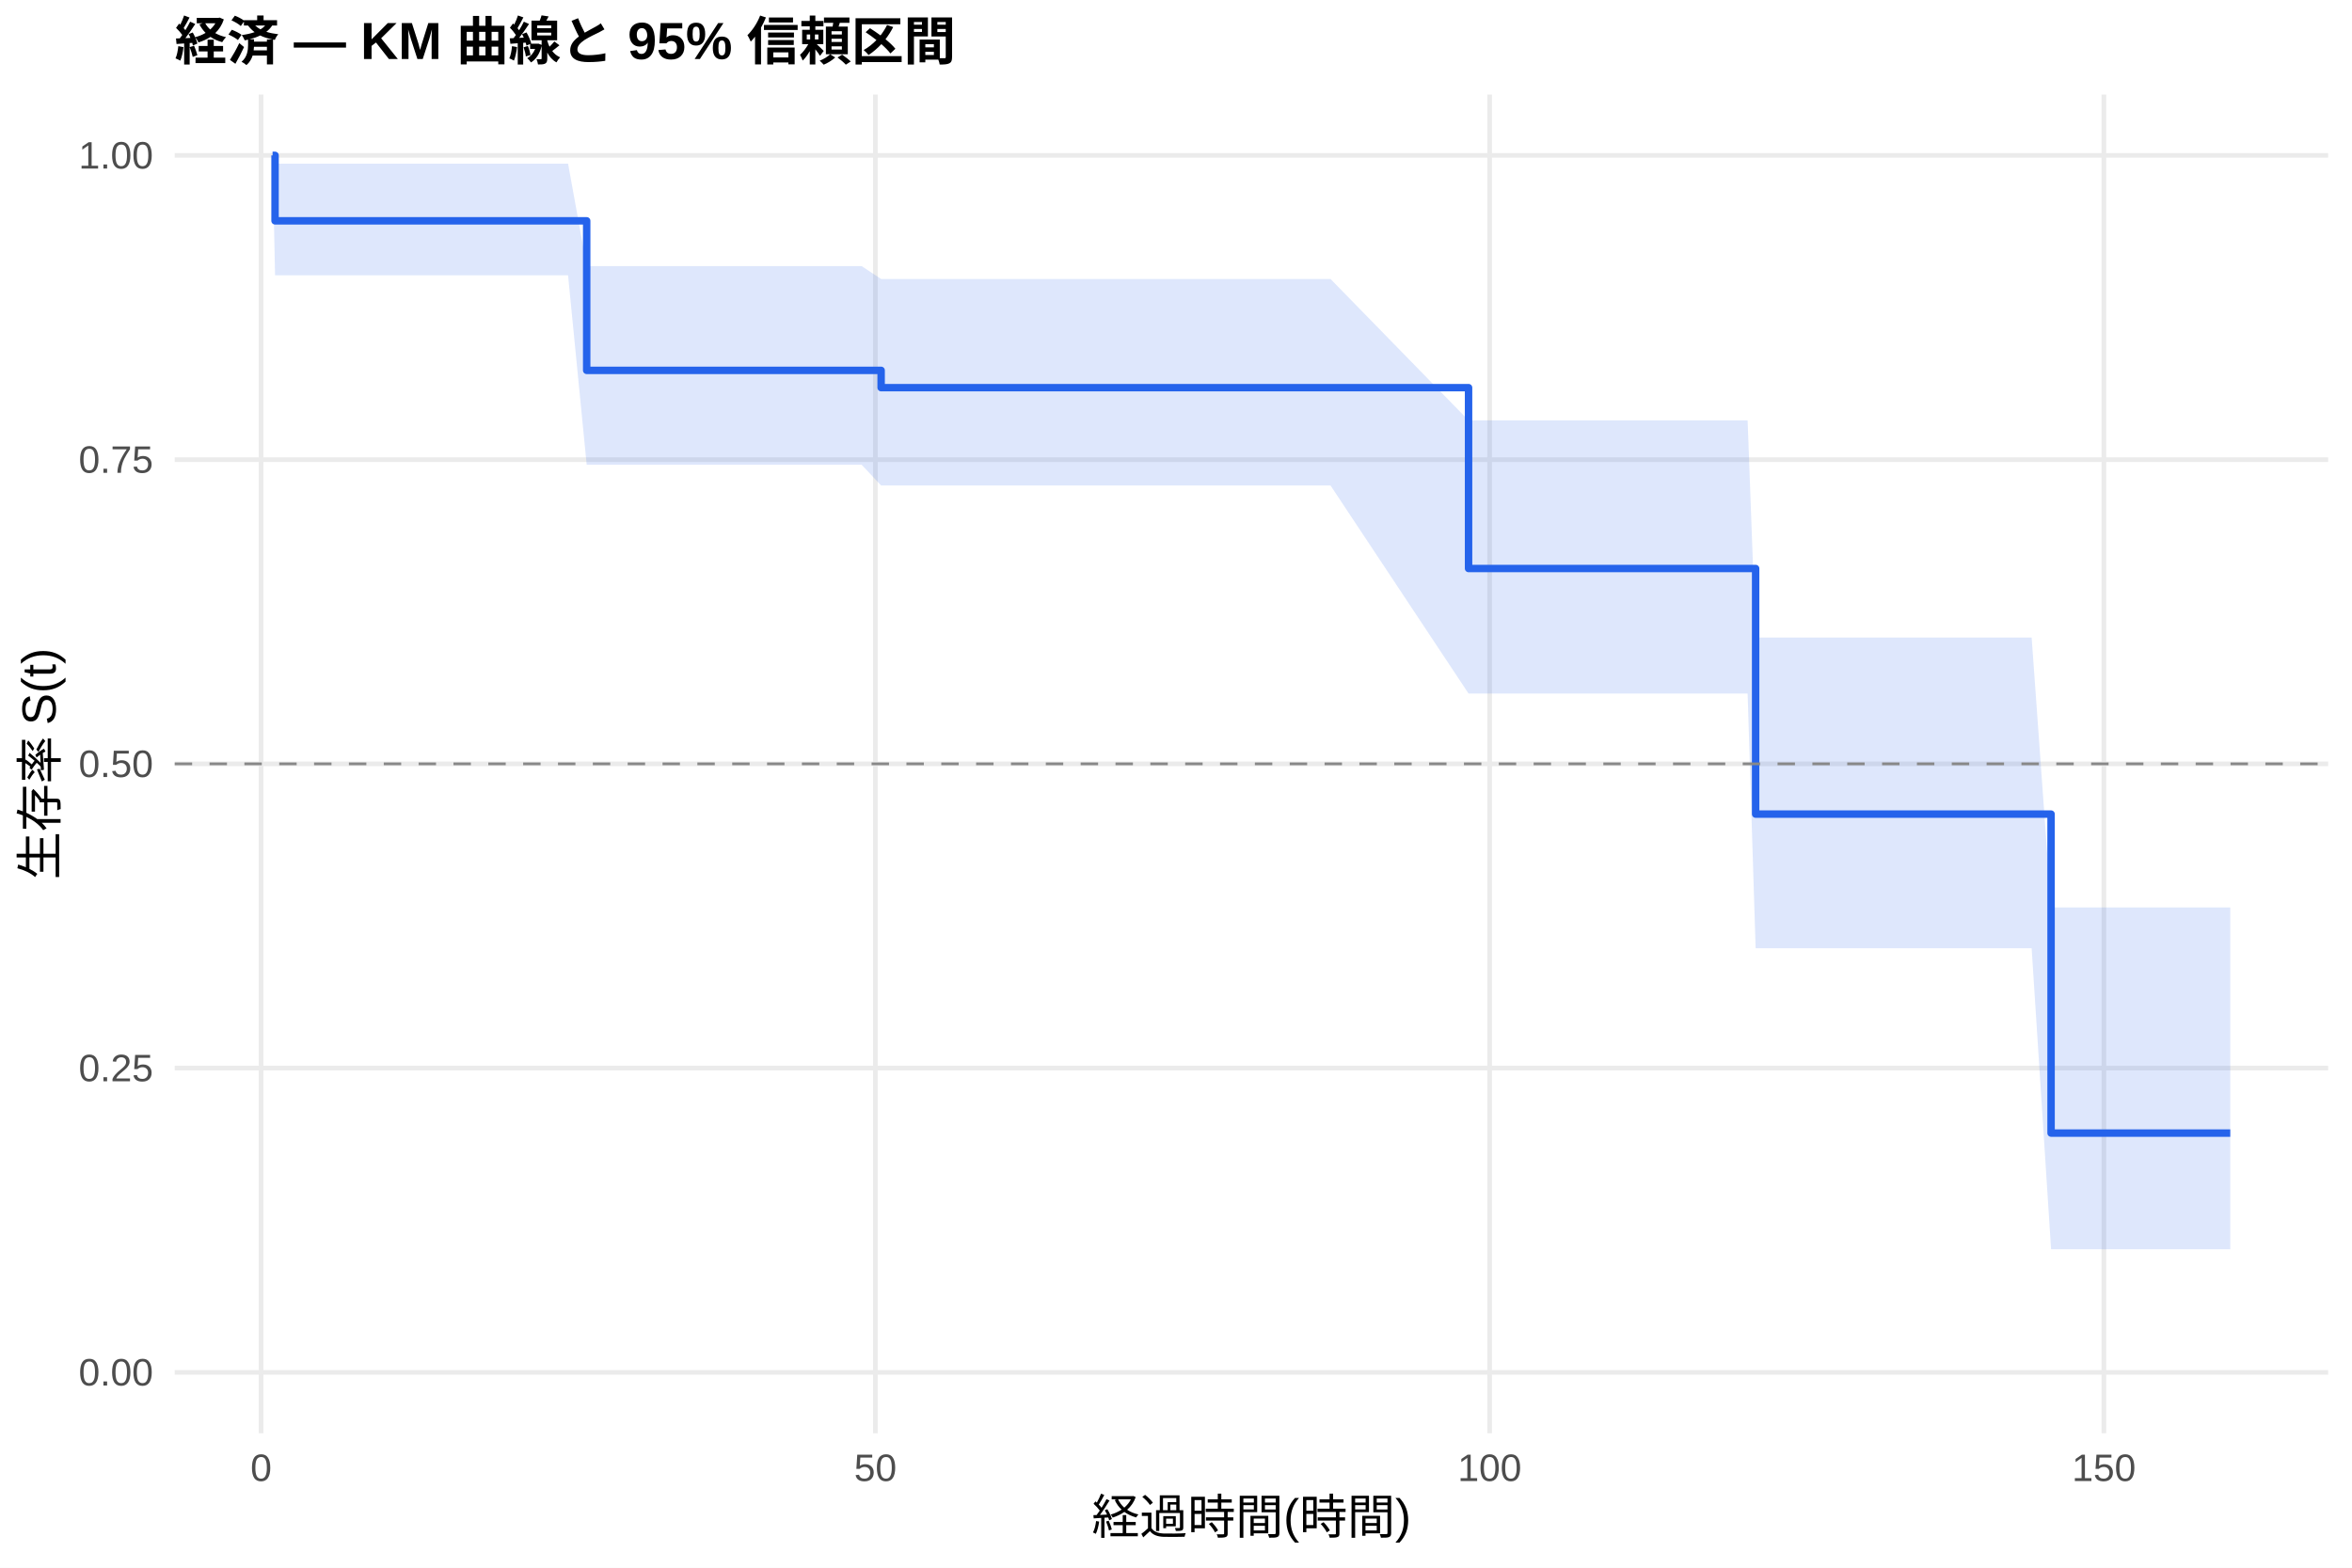
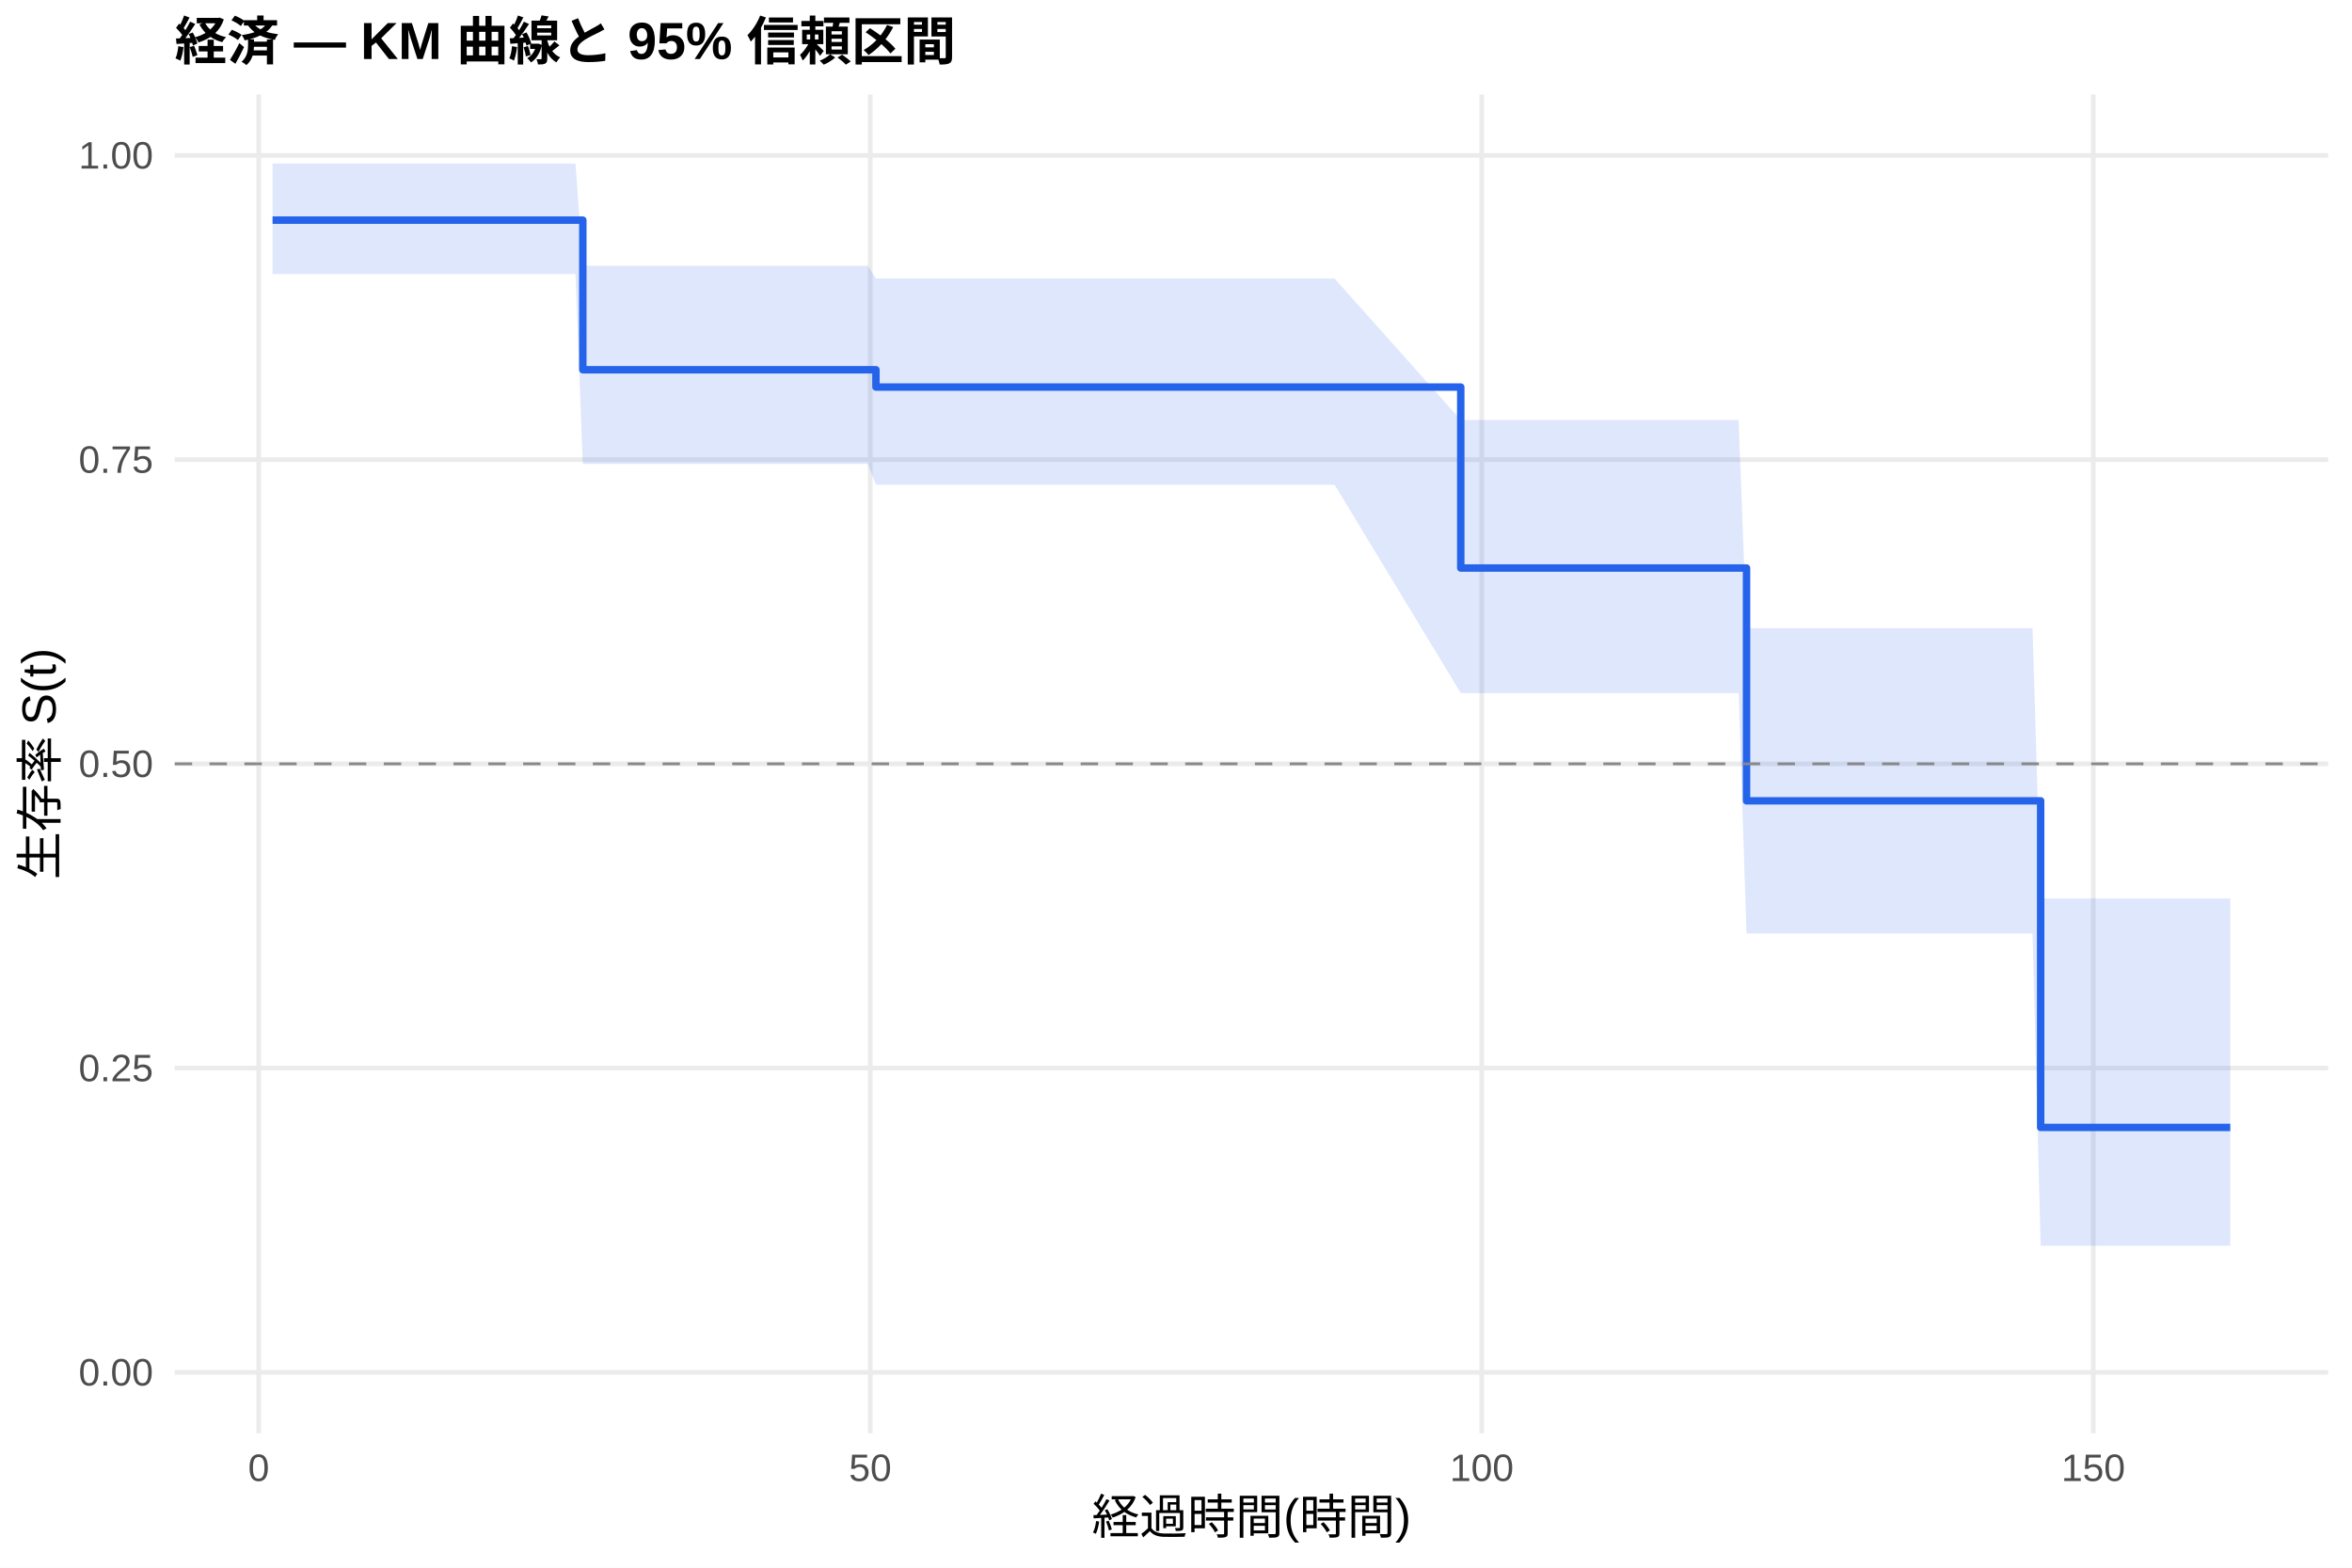
<svg xmlns="http://www.w3.org/2000/svg" width="540.00pt" height="360.00pt" viewBox="0 0 540.00 360.00">
  <g class="svglite">
    <defs>
      <style type="text/css">
    .svglite line, .svglite polyline, .svglite polygon, .svglite path, .svglite rect, .svglite circle {
      fill: none;
      stroke: #000000;
      stroke-linecap: round;
      stroke-linejoin: round;
      stroke-miterlimit: 10.00;
    }
    .svglite text {
      white-space: pre;
    }
    .svglite g.glyphgroup path {
      fill: inherit;
      stroke: none;
    }
  </style>
    </defs>
    <rect width="100%" height="100%" style="stroke: none; fill: #FFFFFF;" />
    <defs>
      <clipPath id="cpMC4wMHw1NDAuMDB8MC4wMHwzNjAuMDA=">
        <rect x="0.00" y="0.00" width="540.00" height="360.00" />
      </clipPath>
    </defs>
    <g clip-path="url(#cpMC4wMHw1NDAuMDB8MC4wMHwzNjAuMDA=)">
      <rect x="0" y="0.00" width="540.00" height="360.00" style="stroke-width: 1.07; stroke: none; fill: #FFFFFF;" />
    </g>
    <defs>
      <clipPath id="cpNDAuMTF8NTM0LjUyfDIxLjcxfDMyOS4xMg==">
        <rect x="40.11" y="21.71" width="494.41" height="307.41" />
      </clipPath>
    </defs>
    <g clip-path="url(#cpNDAuMTF8NTM0LjUyfDIxLjcxfDMyOS4xMg==)">
      <polyline points="40.11,315.14 534.52,315.14 " style="stroke-width: 1.07; stroke: #EBEBEB; stroke-linecap: butt;" />
      <polyline points="40.11,245.28 534.52,245.28 " style="stroke-width: 1.07; stroke: #EBEBEB; stroke-linecap: butt;" />
      <polyline points="40.11,175.41 534.52,175.41 " style="stroke-width: 1.07; stroke: #EBEBEB; stroke-linecap: butt;" />
      <polyline points="40.11,105.55 534.52,105.55 " style="stroke-width: 1.07; stroke: #EBEBEB; stroke-linecap: butt;" />
      <polyline points="40.11,35.68 534.52,35.68 " style="stroke-width: 1.07; stroke: #EBEBEB; stroke-linecap: butt;" />
-       <polyline points="59.95,329.12 59.95,21.71 " style="stroke-width: 1.07; stroke: #EBEBEB; stroke-linecap: butt;" />
-       <polyline points="200.98,329.12 200.98,21.71 " style="stroke-width: 1.07; stroke: #EBEBEB; stroke-linecap: butt;" />
-       <polyline points="342.01,329.12 342.01,21.71 " style="stroke-width: 1.07; stroke: #EBEBEB; stroke-linecap: butt;" />
-       <polyline points="483.04,329.12 483.04,21.71 " style="stroke-width: 1.07; stroke: #EBEBEB; stroke-linecap: butt;" />
-       <polygon points="62.58,35.68 63.15,37.58 65.50,37.58 74.15,37.58 78.71,37.58 115.99,37.58 118.53,37.58 125.25,37.58 127.88,37.58 130.42,37.58 134.70,61.11 139.49,61.11 141.94,61.11 159.38,61.11 190.40,61.11 192.71,61.11 197.83,61.11 202.30,64.07 206.86,64.07 214.14,64.07 232.90,64.07 274.97,64.07 305.48,64.07 337.17,96.54 387.05,96.54 398.66,96.54 401.24,96.54 403.08,146.40 404.06,146.40 406.46,146.40 412.71,146.40 417.27,146.40 420.99,146.40 430.16,146.40 457.05,146.40 466.45,146.40 470.91,208.38 480.50,208.38 485.25,208.38 488.97,208.38 497.99,208.38 512.05,208.38 512.05,286.87 497.99,286.87 488.97,286.87 485.25,286.87 480.50,286.87 470.91,286.87 466.45,217.76 457.05,217.76 430.16,217.76 420.99,217.76 417.27,217.76 412.71,217.76 406.46,217.76 404.06,217.76 403.08,217.76 401.24,159.27 398.66,159.27 387.05,159.27 337.17,159.27 305.48,111.49 274.97,111.49 232.90,111.49 214.14,111.49 206.86,111.49 202.30,111.49 197.83,106.73 192.71,106.73 190.40,106.73 159.38,106.73 141.94,106.73 139.49,106.73 134.70,106.73 130.42,63.21 127.88,63.21 125.25,63.21 118.53,63.21 115.99,63.21 78.71,63.21 74.15,63.21 65.50,63.21 63.15,63.21 62.58,35.68 " style="stroke-width: 0.00; stroke: none; stroke-linecap: butt; fill: #2563EB; fill-opacity: 0.15;" />
-       <polyline points="62.58,35.68 63.15,37.58 65.50,37.58 74.15,37.58 78.71,37.58 115.99,37.58 118.53,37.58 125.25,37.58 127.88,37.58 130.42,37.58 134.70,61.11 139.49,61.11 141.94,61.11 159.38,61.11 190.40,61.11 192.71,61.11 197.83,61.11 202.30,64.07 206.86,64.07 214.14,64.07 232.90,64.07 274.97,64.07 305.48,64.07 337.17,96.54 387.05,96.54 398.66,96.54 401.24,96.54 403.08,146.40 404.06,146.40 406.46,146.40 412.71,146.40 417.27,146.40 420.99,146.40 430.16,146.40 457.05,146.40 466.45,146.40 470.91,208.38 480.50,208.38 485.25,208.38 488.97,208.38 497.99,208.38 512.05,208.38 " style="stroke-width: 1.07; stroke: none; stroke-linecap: butt;" />
-       <polyline points="512.05,286.87 497.99,286.87 488.97,286.87 485.25,286.87 480.50,286.87 470.91,286.87 466.45,217.76 457.05,217.76 430.16,217.76 420.99,217.76 417.27,217.76 412.71,217.76 406.46,217.76 404.06,217.76 403.08,217.76 401.24,159.27 398.66,159.27 387.05,159.27 337.17,159.27 305.48,111.49 274.97,111.49 232.90,111.49 214.14,111.49 206.86,111.49 202.30,111.49 197.83,106.73 192.71,106.73 190.40,106.73 159.38,106.73 141.94,106.73 139.49,106.73 134.70,106.73 130.42,63.21 127.88,63.21 125.25,63.21 118.53,63.21 115.99,63.21 78.71,63.21 74.15,63.21 65.50,63.21 63.15,63.21 62.58,35.68 " style="stroke-width: 1.07; stroke: none; stroke-linecap: butt;" />
-       <polyline points="62.58,35.68 63.15,35.68 63.15,50.71 65.50,50.71 65.50,50.71 74.15,50.71 74.15,50.71 78.71,50.71 78.71,50.71 115.99,50.71 115.99,50.71 118.53,50.71 118.53,50.71 125.25,50.71 125.25,50.71 127.88,50.71 127.88,50.71 130.42,50.71 130.42,50.71 134.70,50.71 134.70,85.05 139.49,85.05 139.49,85.05 141.94,85.05 141.94,85.05 159.38,85.05 159.38,85.05 190.40,85.05 190.40,85.05 192.71,85.05 192.71,85.05 197.83,85.05 197.83,85.05 202.30,85.05 202.30,89.02 206.86,89.02 206.86,89.02 214.14,89.02 214.14,89.02 232.90,89.02 232.90,89.02 274.97,89.02 274.97,89.02 305.48,89.02 305.48,89.02 337.17,89.02 337.17,130.55 387.05,130.55 387.05,130.55 398.66,130.55 398.66,130.55 401.24,130.55 401.24,130.55 403.08,130.55 403.08,186.95 404.06,186.95 404.06,186.95 406.46,186.95 406.46,186.95 412.71,186.95 412.71,186.95 417.27,186.95 417.27,186.95 420.99,186.95 420.99,186.95 430.16,186.95 430.16,186.95 457.05,186.95 457.05,186.95 466.45,186.95 466.45,186.95 470.91,186.95 470.91,260.20 480.50,260.20 480.50,260.20 485.25,260.20 485.25,260.20 488.97,260.20 488.97,260.20 497.99,260.20 497.99,260.20 512.05,260.20 512.05,260.20 " style="stroke-width: 1.71; stroke: #2563EB; stroke-linecap: butt;" />
+       <polyline points="59.40,329.12 59.40,21.71 " style="stroke-width: 1.07; stroke: #EBEBEB; stroke-linecap: butt;" />
+       <polyline points="199.80,329.12 199.80,21.71 " style="stroke-width: 1.07; stroke: #EBEBEB; stroke-linecap: butt;" />
+       <polyline points="340.20,329.12 340.20,21.71 " style="stroke-width: 1.07; stroke: #EBEBEB; stroke-linecap: butt;" />
+       <polyline points="480.60,329.12 480.60,21.71 " style="stroke-width: 1.07; stroke: #EBEBEB; stroke-linecap: butt;" />
+       <polygon points="62.58,37.56 64.60,37.56 67.50,37.56 76.11,37.56 80.65,37.56 117.76,37.56 120.29,37.56 126.98,37.56 129.60,37.56 132.13,37.56 133.81,61.03 141.16,61.03 143.59,61.03 160.96,61.03 191.84,61.03 194.14,61.03 199.24,61.03 201.11,63.97 208.22,63.97 215.48,63.97 234.15,63.97 276.04,63.97 306.41,63.97 335.38,96.44 387.61,96.44 399.17,96.44 400.99,144.24 401.74,144.24 404.55,144.24 406.94,144.24 413.16,144.24 417.70,144.24 421.40,144.24 430.52,144.24 457.29,144.24 466.65,144.24 468.52,206.32 480.64,206.32 485.37,206.32 489.07,206.32 498.05,206.32 512.05,206.32 512.05,286.07 498.05,286.07 489.07,286.07 485.37,286.07 480.64,286.07 468.52,286.07 466.65,214.36 457.29,214.36 430.52,214.36 421.40,214.36 417.70,214.36 413.16,214.36 406.94,214.36 404.55,214.36 401.74,214.36 400.99,214.36 399.17,159.15 387.61,159.15 335.38,159.15 306.41,111.31 276.04,111.31 234.15,111.31 215.48,111.31 208.22,111.31 201.11,111.31 199.24,106.55 194.14,106.55 191.84,106.55 160.96,106.55 143.59,106.55 141.16,106.55 133.81,106.55 132.13,62.93 129.60,62.93 126.98,62.93 120.29,62.93 117.76,62.93 80.65,62.93 76.11,62.93 67.50,62.93 64.60,62.93 62.58,62.93 " style="stroke-width: 0.00; stroke: none; stroke-linecap: butt; fill: #2563EB; fill-opacity: 0.15;" />
+       <polyline points="62.58,37.56 64.60,37.56 67.50,37.56 76.11,37.56 80.65,37.56 117.76,37.56 120.29,37.56 126.98,37.56 129.60,37.56 132.13,37.56 133.81,61.03 141.16,61.03 143.59,61.03 160.96,61.03 191.84,61.03 194.14,61.03 199.24,61.03 201.11,63.97 208.22,63.97 215.48,63.97 234.15,63.97 276.04,63.97 306.41,63.97 335.38,96.44 387.61,96.44 399.17,96.44 400.99,144.24 401.74,144.24 404.55,144.24 406.94,144.24 413.16,144.24 417.70,144.24 421.40,144.24 430.52,144.24 457.29,144.24 466.65,144.24 468.52,206.32 480.64,206.32 485.37,206.32 489.07,206.32 498.05,206.32 512.05,206.32 " style="stroke-width: 1.07; stroke: none; stroke-linecap: butt;" />
+       <polyline points="512.05,286.07 498.05,286.07 489.07,286.07 485.37,286.07 480.64,286.07 468.52,286.07 466.65,214.36 457.29,214.36 430.52,214.36 421.40,214.36 417.70,214.36 413.16,214.36 406.94,214.36 404.55,214.36 401.74,214.36 400.99,214.36 399.17,159.15 387.61,159.15 335.38,159.15 306.41,111.31 276.04,111.31 234.15,111.31 215.48,111.31 208.22,111.31 201.11,111.31 199.24,106.55 194.14,106.55 191.84,106.55 160.96,106.55 143.59,106.55 141.16,106.55 133.81,106.55 132.13,62.93 129.60,62.93 126.98,62.93 120.29,62.93 117.76,62.93 80.65,62.93 76.11,62.93 67.50,62.93 64.60,62.93 62.58,62.93 " style="stroke-width: 1.07; stroke: none; stroke-linecap: butt;" />
+       <polyline points="62.58,50.55 64.60,50.55 64.60,50.55 67.50,50.55 67.50,50.55 76.11,50.55 76.11,50.55 80.65,50.55 80.65,50.55 117.76,50.55 117.76,50.55 120.29,50.55 120.29,50.55 126.98,50.55 126.98,50.55 129.60,50.55 129.60,50.55 132.13,50.55 132.13,50.55 133.81,50.55 133.81,84.91 141.16,84.91 141.16,84.91 143.59,84.91 143.59,84.91 160.96,84.91 160.96,84.91 191.84,84.91 191.84,84.91 194.14,84.91 194.14,84.91 199.24,84.91 199.24,84.91 201.11,84.91 201.11,88.88 208.22,88.88 208.22,88.88 215.48,88.88 215.48,88.88 234.15,88.88 234.15,88.88 276.04,88.88 276.04,88.88 306.41,88.88 306.41,88.88 335.38,88.88 335.38,130.44 387.61,130.44 387.61,130.44 399.17,130.44 399.17,130.44 400.99,130.44 400.99,183.90 401.74,183.90 401.74,183.90 404.55,183.90 404.55,183.90 406.94,183.90 406.94,183.90 413.16,183.90 413.16,183.90 417.70,183.90 417.70,183.90 421.40,183.90 421.40,183.90 430.52,183.90 430.52,183.90 457.29,183.90 457.29,183.90 466.65,183.90 466.65,183.90 468.52,183.90 468.52,258.90 480.64,258.90 480.64,258.90 485.37,258.90 485.37,258.90 489.07,258.90 489.07,258.90 498.05,258.90 498.05,258.90 512.05,258.90 512.05,258.90 " style="stroke-width: 1.71; stroke: #2563EB; stroke-linecap: butt;" />
      <line x1="40.11" y1="175.41" x2="534.52" y2="175.41" style="stroke-width: 0.64; stroke: #888888; stroke-dasharray: 4.00,4.00; stroke-linecap: butt;" />
    </g>
    <g clip-path="url(#cpMC4wMHw1NDAuMDB8MC4wMHwzNjAuMDA=)">
      <text x="35.18" y="318.17" text-anchor="end" style="font-size: 8.80px;fill: #4D4D4D; font-family: &quot;Liberation Sans&quot;;" textLength="17.11px" lengthAdjust="spacingAndGlyphs">0.00</text>
      <text x="35.18" y="248.30" text-anchor="end" style="font-size: 8.80px;fill: #4D4D4D; font-family: &quot;Liberation Sans&quot;;" textLength="17.11px" lengthAdjust="spacingAndGlyphs">0.25</text>
      <text x="35.18" y="178.44" text-anchor="end" style="font-size: 8.80px;fill: #4D4D4D; font-family: &quot;Liberation Sans&quot;;" textLength="17.11px" lengthAdjust="spacingAndGlyphs">0.50</text>
      <text x="35.18" y="108.57" text-anchor="end" style="font-size: 8.80px;fill: #4D4D4D; font-family: &quot;Liberation Sans&quot;;" textLength="17.11px" lengthAdjust="spacingAndGlyphs">0.75</text>
      <text x="35.18" y="38.71" text-anchor="end" style="font-size: 8.80px;fill: #4D4D4D; font-family: &quot;Liberation Sans&quot;;" textLength="17.11px" lengthAdjust="spacingAndGlyphs">1.00</text>
-       <text x="59.95" y="340.10" text-anchor="middle" style="font-size: 8.80px;fill: #4D4D4D; font-family: &quot;Liberation Sans&quot;;" textLength="4.89px" lengthAdjust="spacingAndGlyphs">0</text>
-       <text x="200.98" y="340.10" text-anchor="middle" style="font-size: 8.80px;fill: #4D4D4D; font-family: &quot;Liberation Sans&quot;;" textLength="9.78px" lengthAdjust="spacingAndGlyphs">50</text>
-       <text x="342.01" y="340.10" text-anchor="middle" style="font-size: 8.80px;fill: #4D4D4D; font-family: &quot;Liberation Sans&quot;;" textLength="14.67px" lengthAdjust="spacingAndGlyphs">100</text>
-       <text x="483.04" y="340.10" text-anchor="middle" style="font-size: 8.80px;fill: #4D4D4D; font-family: &quot;Liberation Sans&quot;;" textLength="14.67px" lengthAdjust="spacingAndGlyphs">150</text>
+       <text x="59.40" y="340.10" text-anchor="middle" style="font-size: 8.80px;fill: #4D4D4D; font-family: &quot;Liberation Sans&quot;;" textLength="4.89px" lengthAdjust="spacingAndGlyphs">0</text>
+       <text x="199.80" y="340.10" text-anchor="middle" style="font-size: 8.80px;fill: #4D4D4D; font-family: &quot;Liberation Sans&quot;;" textLength="9.78px" lengthAdjust="spacingAndGlyphs">50</text>
+       <text x="340.20" y="340.10" text-anchor="middle" style="font-size: 8.80px;fill: #4D4D4D; font-family: &quot;Liberation Sans&quot;;" textLength="14.67px" lengthAdjust="spacingAndGlyphs">100</text>
+       <text x="480.60" y="340.10" text-anchor="middle" style="font-size: 8.80px;fill: #4D4D4D; font-family: &quot;Liberation Sans&quot;;" textLength="14.67px" lengthAdjust="spacingAndGlyphs">150</text>
      <text x="287.32" y="352.24" text-anchor="middle" style="font-size: 11.00px; font-family: &quot;Liberation Sans&quot;;" textLength="73.31px" lengthAdjust="spacingAndGlyphs">経過時間(時間)</text>
      <text transform="translate(13.05,175.41) rotate(-90)" text-anchor="middle" style="font-size: 11.00px; font-family: &quot;Liberation Sans&quot;;" textLength="53.78px" lengthAdjust="spacingAndGlyphs">生存率 S(t)</text>
      <text x="40.11" y="13.74" style="font-size: 12.00px; font-weight: bold; font-family: &quot;Liberation Sans&quot;;" textLength="179.33px" lengthAdjust="spacingAndGlyphs">経済 — KM 曲線と 95% 信頼区間</text>
    </g>
  </g>
</svg>
